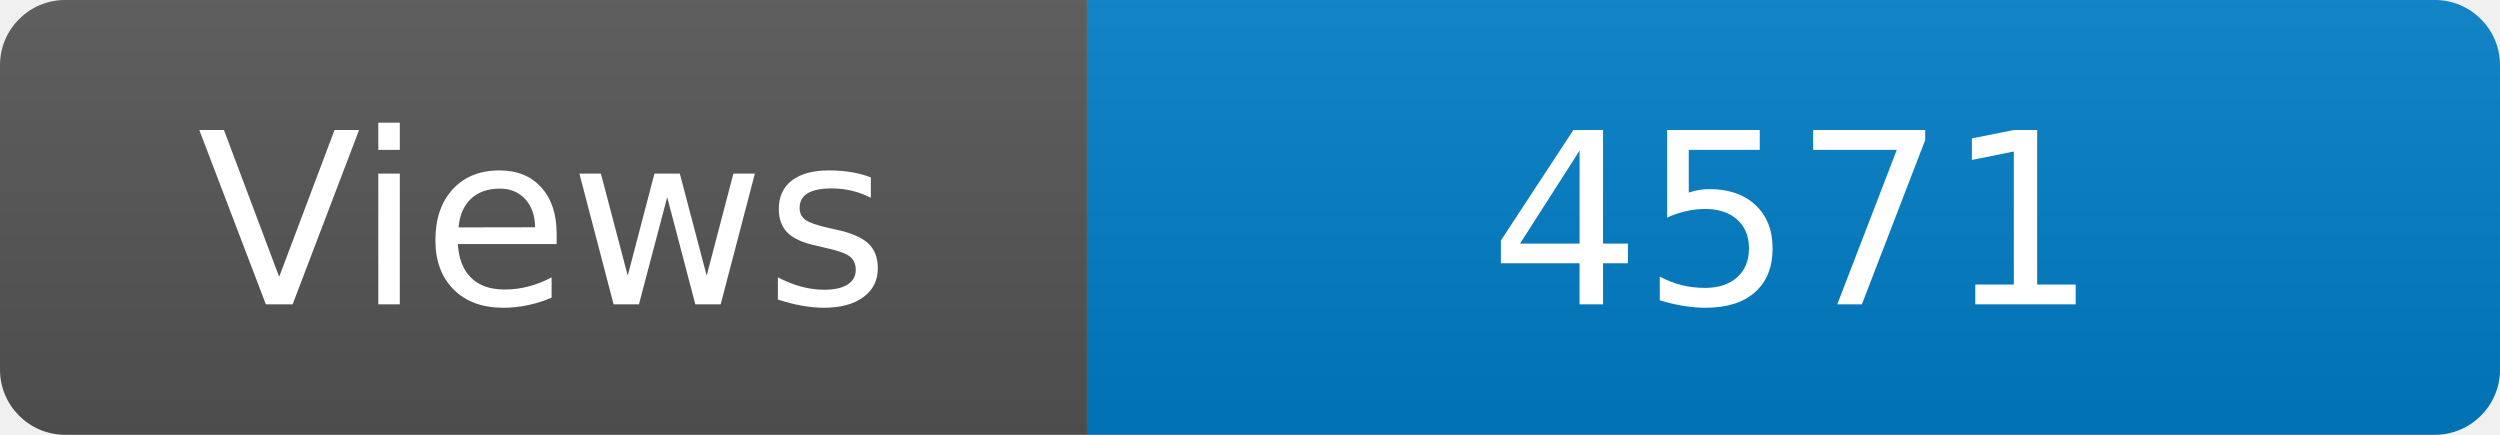
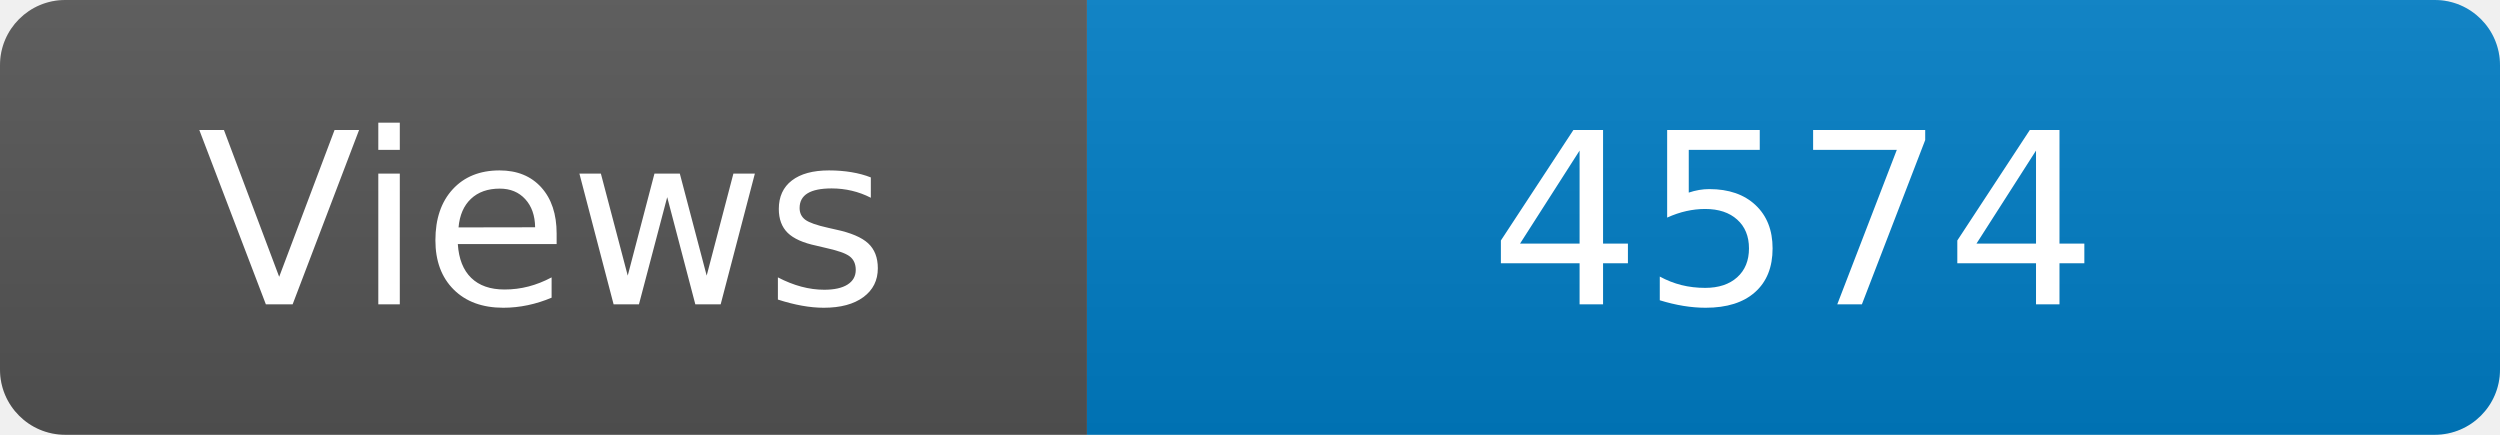
<svg xmlns="http://www.w3.org/2000/svg" width="115" height="20" role="img" aria-label="Maintained?: yes">
  <linearGradient id="s" x2="0" y2="100%">
    <stop offset="0" stop-color="#bbb" stop-opacity=".1" />
    <stop offset="1" stop-opacity=".1" />
  </linearGradient>
  <clipPath id="r">
    <rect width="115" height="20" rx="3" fill="#fff" />
  </clipPath>
  <g clip-path="url(#r)">
    <rect width="50" height="20" fill="#555" />
    <rect x="50" width="160" height="20" fill="#007ec6" />
    <rect width="115" height="20" fill="url(#s)" />
  </g>
  <g fill="#fff" text-anchor="middle" font-family="Verdana,Geneva,DejaVu Sans,sans-serif" font-size="110">
    <text x="250" y="140" transform="scale(.1)" fill="#fff">Views</text>
-     <text x="825" y="140" transform="scale(.1)" fill="#fff">4571</text>
+     <text x="825" y="140" transform="scale(.1)" fill="#fff">4574</text>
  </g>
</svg>
